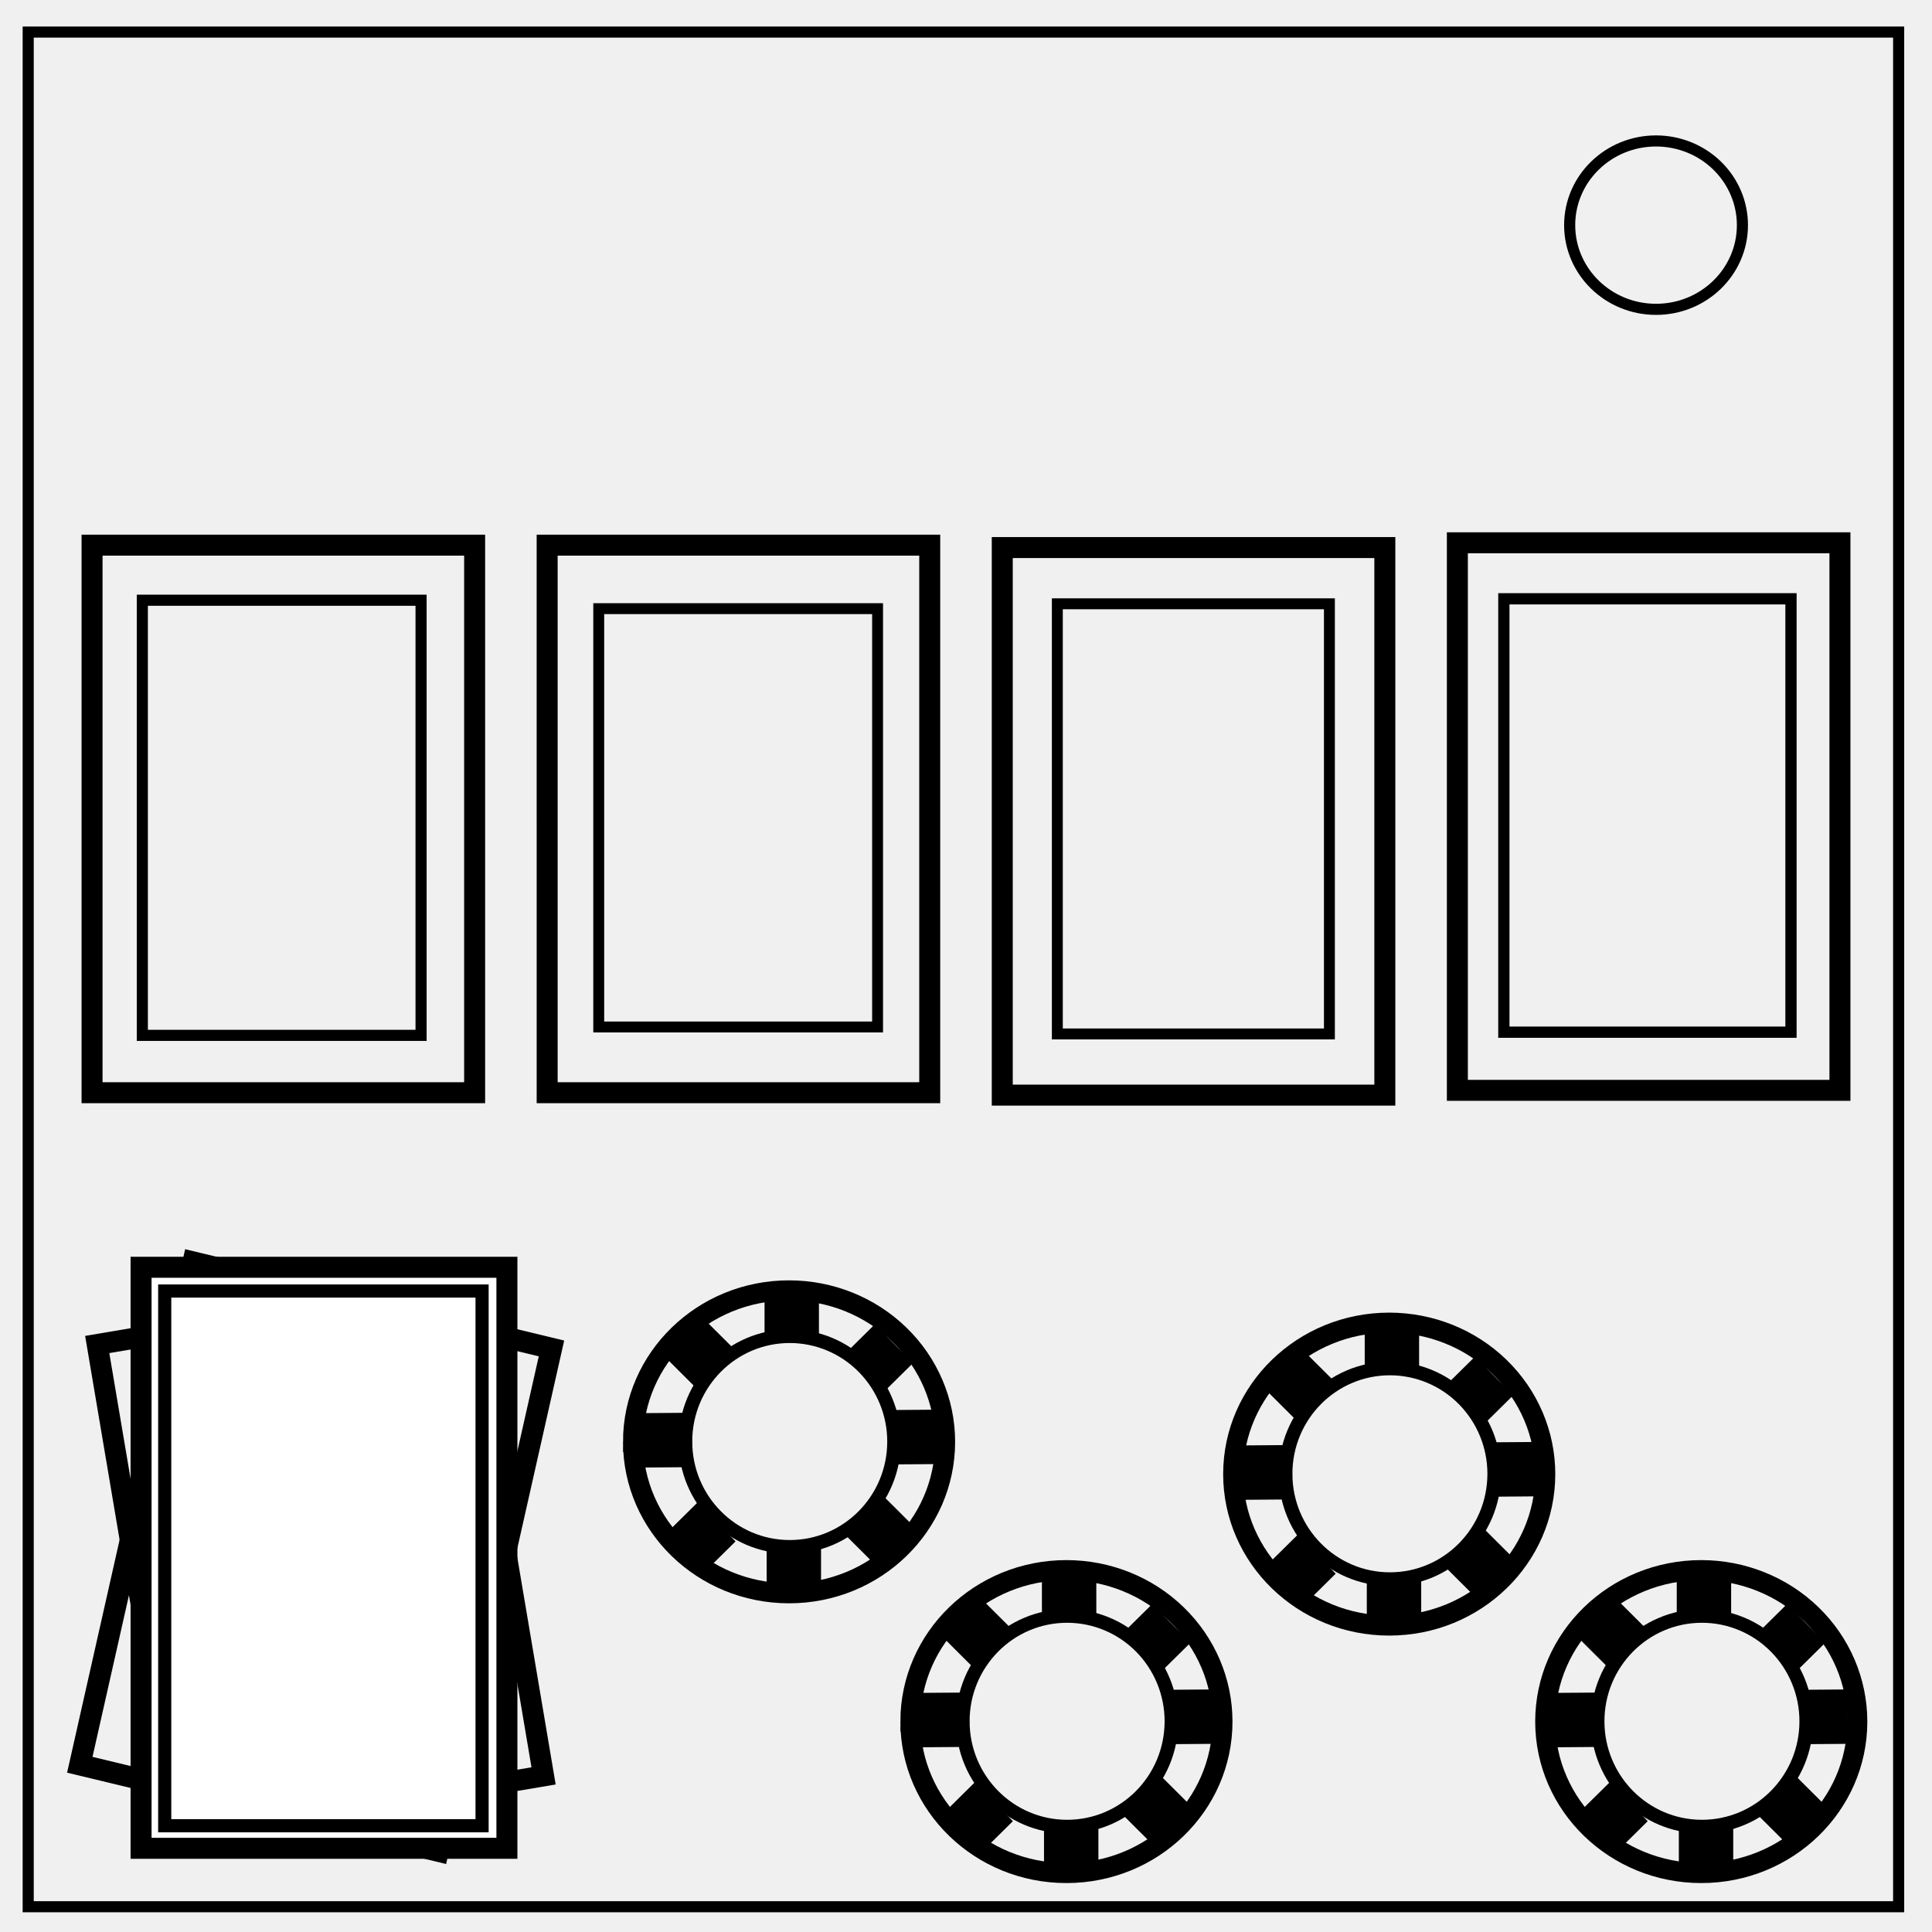
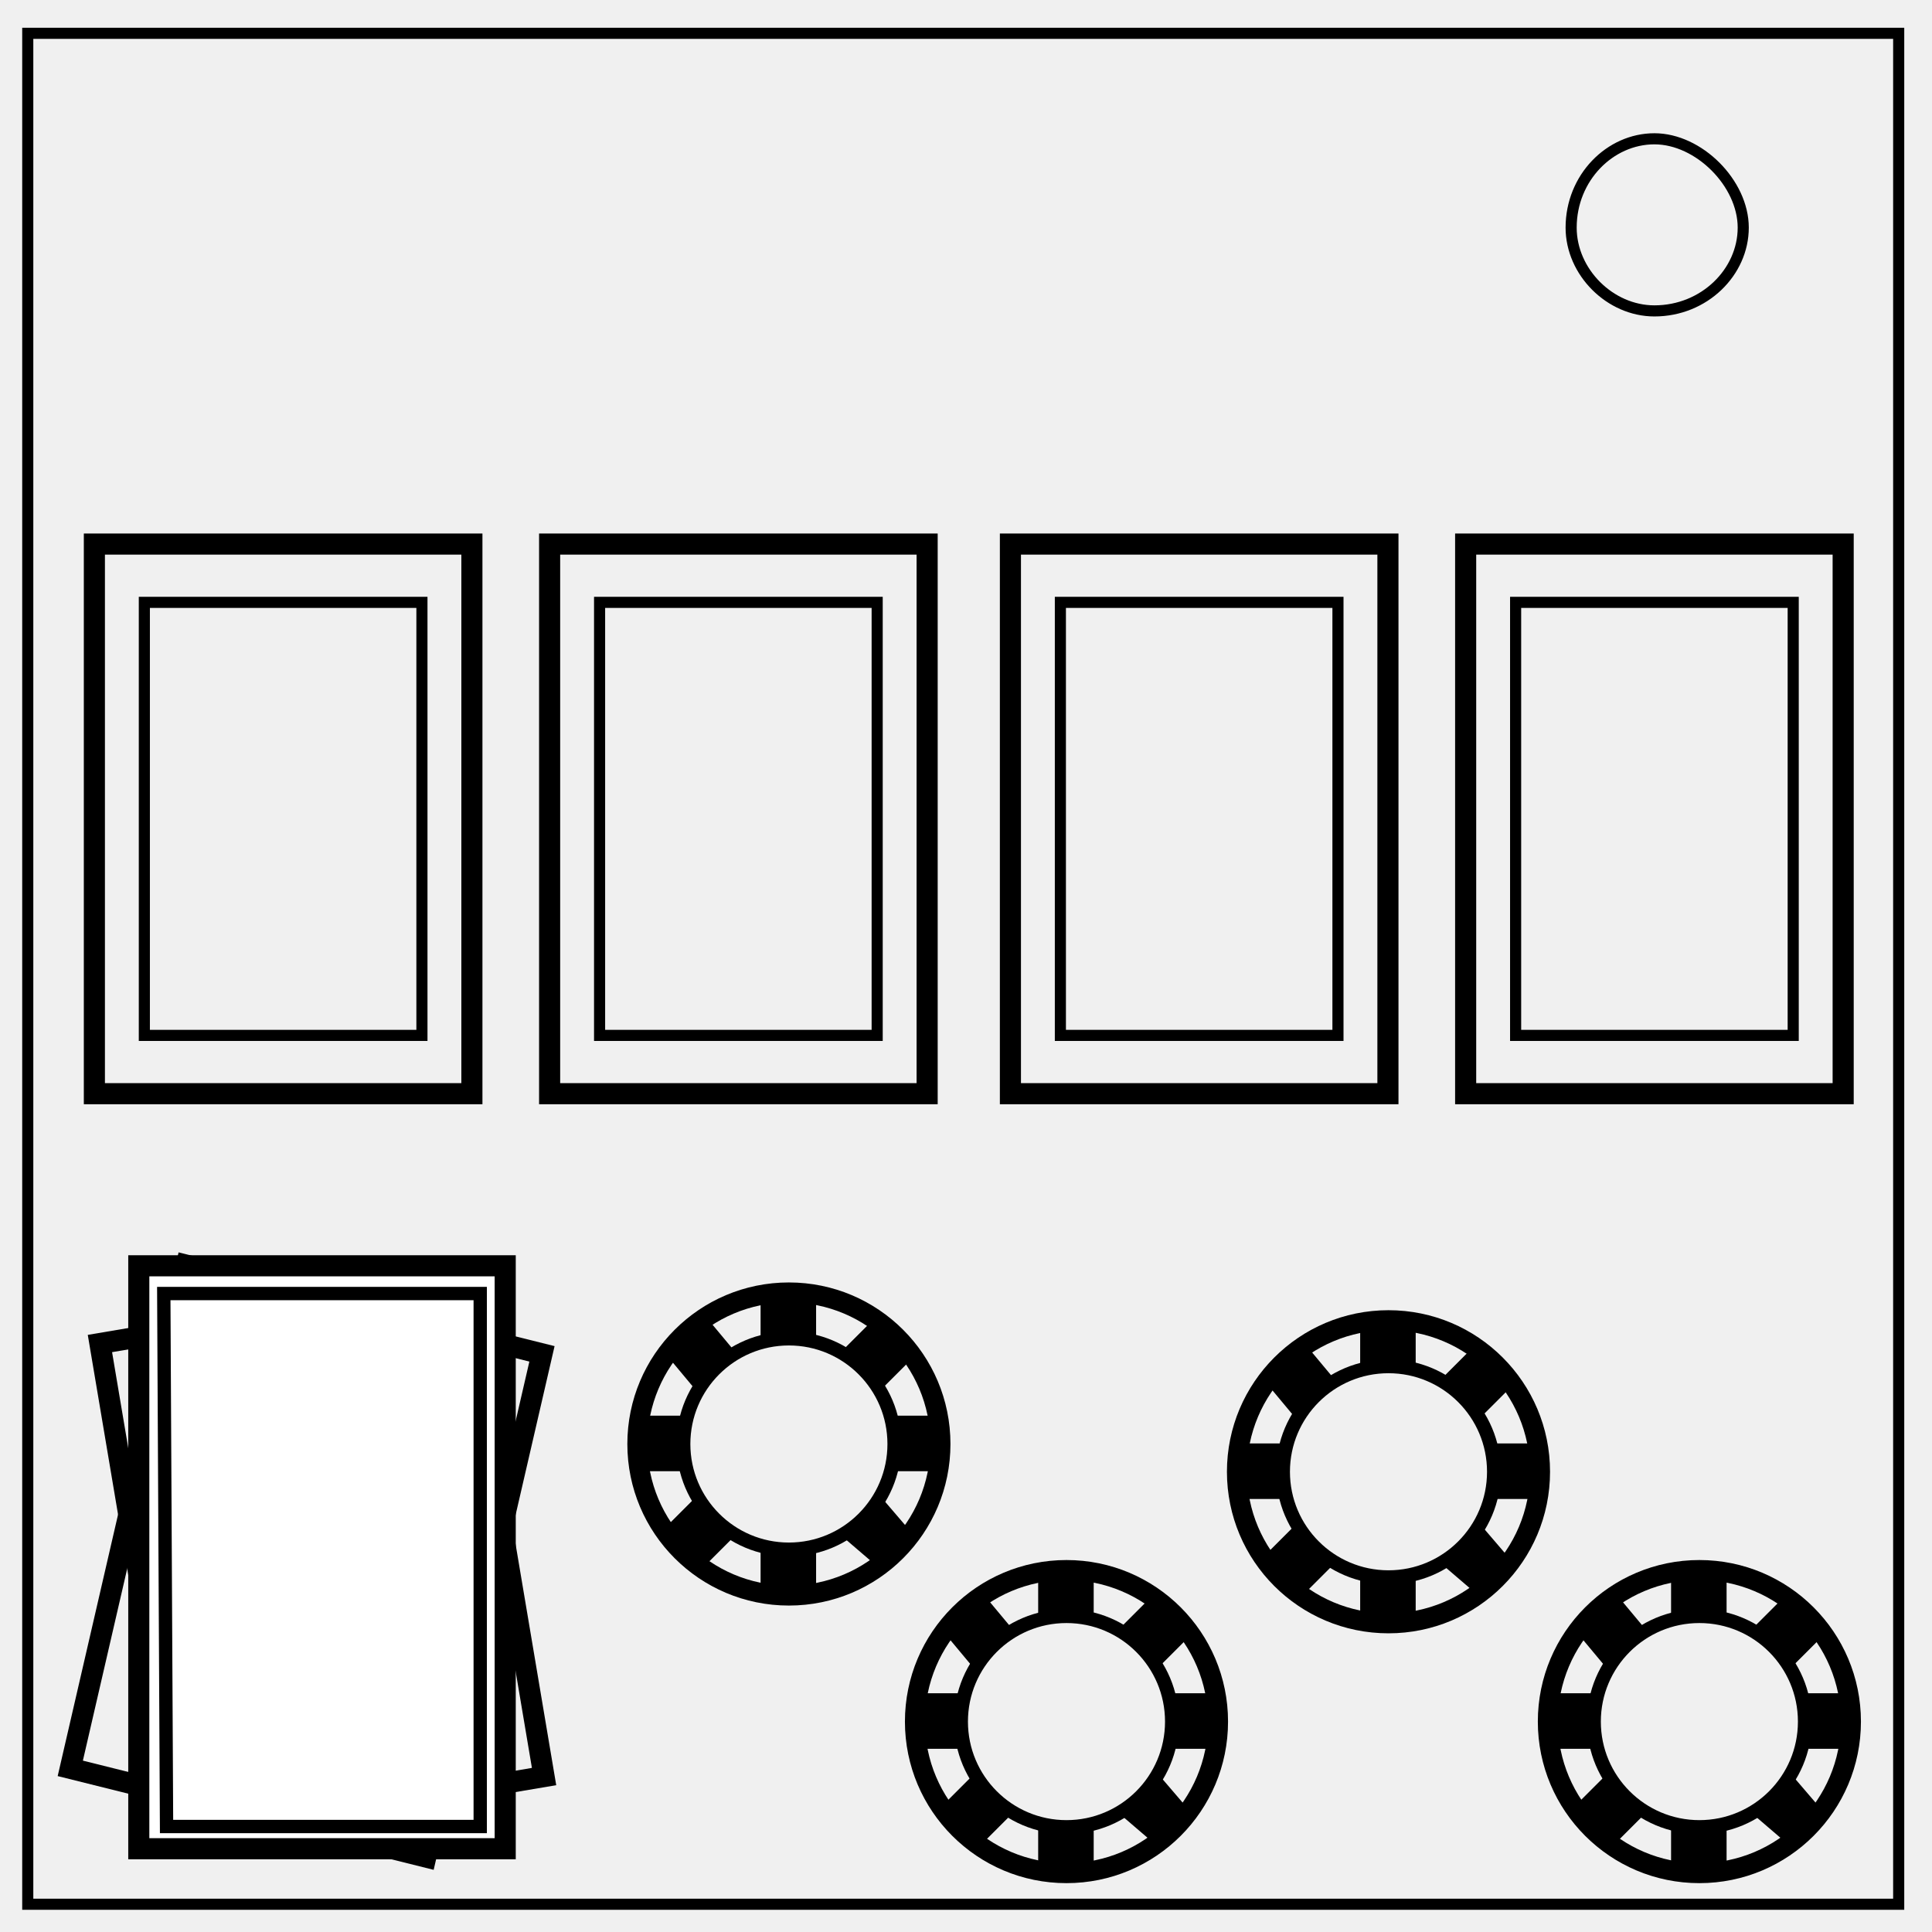
- <svg xmlns="http://www.w3.org/2000/svg" viewBox="0 0 348 348" fill="none">
-   <path d="M5.079 5.776h336.913v337.67H5.08z" stroke-width="2" stroke="#000" />
-   <path d="M282.734 40.554c0-8.376 6.966-15.165 15.56-15.165 4.126 0 8.084 1.597 11.001 4.441 2.918 2.844 4.558 6.702 4.558 10.724 0 8.376-6.966 15.165-15.56 15.165-8.593 0-15.559-6.79-15.559-15.165z" stroke-width="2" stroke="#000" />
-   <path d="M21.535 247.218h62.881v83.985H21.535z" />
-   <path stroke="#000" stroke-width="3.78" d="M17.513 242.176l65.4-11.053 15 88.756-65.399 11.053z" />
-   <path transform="matrix(.97217 .23429 -.22 .9755 0 0)" stroke="#000" stroke-width="3.84" d="M83.963 212.877h66.388v92.817H83.963z" />
-   <path fill="#fff" fill-rule="evenodd" stroke="#000" stroke-width="3.78" d="M25.411 228.267h65.896v104.658H25.411z" />
-   <path d="M114.02 259.708c0-15.07 12.585-27.283 28.11-27.283 7.453 0 14.603 2.873 19.873 7.99 5.271 5.116 8.234 12.057 8.234 19.293 0 15.069-12.584 27.283-28.11 27.283-15.522 0-28.106-12.216-28.106-27.283z" stroke="#000" stroke-width="3.606" />
-   <path d="M123.46 259.653c0-10.479 8.413-18.972 18.792-18.972 4.983 0 9.763 1.998 13.285 5.556a19.07 19.07 0 015.505 13.416c0 10.48-8.413 18.973-18.791 18.973s-18.79-8.495-18.79-18.973z" stroke="#000" stroke-width="2.458" />
-   <path fill="#000" fill-rule="evenodd" d="M137.714 233.328h9.798v7.322h-9.798zM138.091 278.658h9.798v7.322h-9.798zM115.695 264.338l-.074-9.798 7.321-.055.074 9.798zM161.224 263.774l-.074-9.798 7.321-.055.075 9.797zM157.576 238.544l6.887 6.97-5.208 5.146-6.887-6.969zM125.6 270.676l6.887 6.97-5.208 5.146-6.887-6.97zM120.042 244.68l6.917-6.939 5.186 5.169-6.917 6.94zM152.448 276.667l6.916-6.94 5.186 5.169-6.916 6.94z" />
-   <path d="M222.124 265.522c0-15.069 12.585-27.283 28.11-27.283 7.453 0 14.603 2.873 19.873 7.99 5.271 5.117 8.234 12.057 8.234 19.293 0 15.07-12.584 27.283-28.11 27.283-15.522 0-28.107-12.215-28.107-27.283z" stroke="#000" stroke-width="3.606" />
-   <path d="M231.564 265.468c0-10.48 8.413-18.973 18.792-18.973 4.983 0 9.763 1.998 13.285 5.556a19.07 19.07 0 015.505 13.417c0 10.479-8.413 18.973-18.791 18.973s-18.79-8.495-18.79-18.973z" stroke="#000" stroke-width="2.458" />
-   <path fill="#000" fill-rule="evenodd" d="M245.818 239.142h9.798v7.322h-9.798zM246.195 284.473h9.798v7.322h-9.798zM223.799 270.152l-.074-9.798 7.321-.055.075 9.797zM269.328 269.588l-.074-9.798 7.321-.055.075 9.797zM265.68 244.358l6.887 6.969-5.208 5.147-6.887-6.97zM233.703 276.49l6.887 6.97-5.208 5.146-6.887-6.969zM228.146 250.494l6.917-6.94 5.186 5.17-6.917 6.94zM260.55 282.48l6.918-6.939 5.186 5.169-6.917 6.94z" />
-   <path d="M163.98 310.099c0-15.07 12.585-27.283 28.11-27.283 7.454 0 14.604 2.873 19.873 7.99 5.272 5.116 8.234 12.057 8.234 19.293 0 15.07-12.584 27.283-28.109 27.283-15.523 0-28.107-12.216-28.107-27.283z" stroke="#000" stroke-width="3.606" />
-   <path d="M173.42 310.044c0-10.479 8.414-18.972 18.792-18.972 4.983 0 9.763 1.998 13.286 5.556a19.07 19.07 0 015.504 13.416c0 10.48-8.412 18.973-18.791 18.973-10.377 0-18.79-8.495-18.79-18.973z" stroke="#000" stroke-width="2.458" />
-   <path fill="#000" fill-rule="evenodd" d="M187.674 283.719h9.798v7.322h-9.798zM188.051 329.05h9.798v7.322h-9.798zM165.655 314.729l-.074-9.798 7.322-.055.074 9.797zM211.184 314.164l-.074-9.797 7.322-.056.074 9.798zM207.537 288.935l6.887 6.97-5.208 5.146-6.887-6.969zM175.56 321.067l6.887 6.97-5.207 5.146-6.888-6.969zM170.003 295.071l6.916-6.94 5.186 5.169-6.916 6.94zM202.407 327.057l6.917-6.94 5.186 5.17-6.916 6.94z" />
-   <path d="M278.33 310.099c0-15.07 12.584-27.283 28.109-27.283 7.454 0 14.604 2.873 19.873 7.99 5.272 5.116 8.234 12.057 8.234 19.293 0 15.07-12.584 27.283-28.109 27.283-15.523 0-28.107-12.216-28.107-27.283z" stroke="#000" stroke-width="3.606" />
-   <path d="M287.77 310.044c0-10.479 8.413-18.972 18.791-18.972 4.983 0 9.763 1.998 13.286 5.556a19.07 19.07 0 015.504 13.416c0 10.48-8.412 18.973-18.79 18.973-10.378 0-18.791-8.495-18.791-18.973z" stroke="#000" stroke-width="2.458" />
-   <path fill="#000" fill-rule="evenodd" d="M302.024 283.719h9.798v7.322h-9.798zM302.4 329.05h9.798v7.322H302.4zM280.004 314.73l-.074-9.799 7.322-.055.074 9.798zM325.533 314.164l-.074-9.798 7.322-.055.074 9.798zM321.886 288.936l6.887 6.969-5.208 5.146-6.887-6.969zM289.908 321.067l6.888 6.969-5.208 5.147-6.888-6.97zM284.352 295.072l6.917-6.94 5.186 5.169-6.917 6.94zM316.757 327.058l6.916-6.94 5.186 5.17-6.916 6.939z" />
-   <g stroke="#000">
-     <path stroke-width="3.78" d="M16.582 98.198h68.911v98.629h-68.91z" />
-     <path stroke-width="2.001" d="M25.637 108.115h50.208v78.379H25.637z" />
+ <svg xmlns="http://www.w3.org/2000/svg" stroke="#000" fill="none" viewBox="0 0 348 348">
+   <use href="#a" transform="translate(114)" />
+   <use href="#a" transform="translate(58 -45)" />
+   <use href="#a" transform="translate(-50 -50)" />
+   <g stroke-width="2">
+     <path d="M5 6h337v337H5z" />
+     <path d="M283 41c0-9 7-16 15-16 4 0 8 2 11 5s5 7 5 11c0 8-7 15-16 15-8 0-15-7-15-15z" />
  </g>
-   <g stroke="#000">
-     <path stroke-width="3.78" d="M98.557 98.198h68.911v98.629h-68.91z" />
-     <path stroke-width="1.963" d="M107.847 109.633h50.226v75.35h-50.226z" />
+   <g stroke-width="3.8">
+     <path d="m18 242 65-11 15 89-65 11z" />
+     <path d="M84 213h66v93H84z" transform="rotate(14) skewX(1)" />
+     <path fill="#fff" d="M25 228h66v105H25z" />
  </g>
-   <g stroke="#000">
-     <path stroke-width="3.78" d="M180.532 98.629h68.911v98.629h-68.911z" />
-     <path stroke-width="1.966" d="M190.452 108.758h49.006v77.48h-49.006z" />
+   <g id="b">
+     <path stroke-width="3.8" d="M17 98h68v99H17z" />
+     <path stroke-width="2" d="M26 108.5h50v78H26z" />
  </g>
-   <g stroke="#000">
-     <path stroke-width="3.78" d="M262.507 97.767h68.911v98.629h-68.91z" />
-     <path stroke-width="2.027" d="M270.88 107.858h51.72v78.063h-51.72z" />
+   <path stroke-width="2.4" d="M29.5 233h57v96H30z" />
+   <use href="#b" transform="translate(247)" />
+   <use href="#b" transform="translate(165)" />
+   <use href="#b" transform="translate(82)" />
+   <g id="a" stroke-linejoin="round">
+     <circle cx="192.1" cy="310.1" r="19" stroke-width="2.5" />
+     <circle cx="192.1" cy="310.1" r="27.3" stroke-width="3.6" />
+     <path stroke="none" fill="#000" stroke-width="4.6" d="M187 283h10v8h-10zm-17 11 7-7 5 6-7 7zm-5 21v-10h8v10zm11 18-7-7 6-6 7 7zm21 5h-10v-9h10zm18-11-6 6-7-6 7-7zm5-22v10h-9v-10zm-12-18 7 7-6 6-7-7z" />
  </g>
-   <path stroke="#000" stroke-width="2.367" d="M29.669 232.546h57.164v96.317H29.669z" />
</svg>
